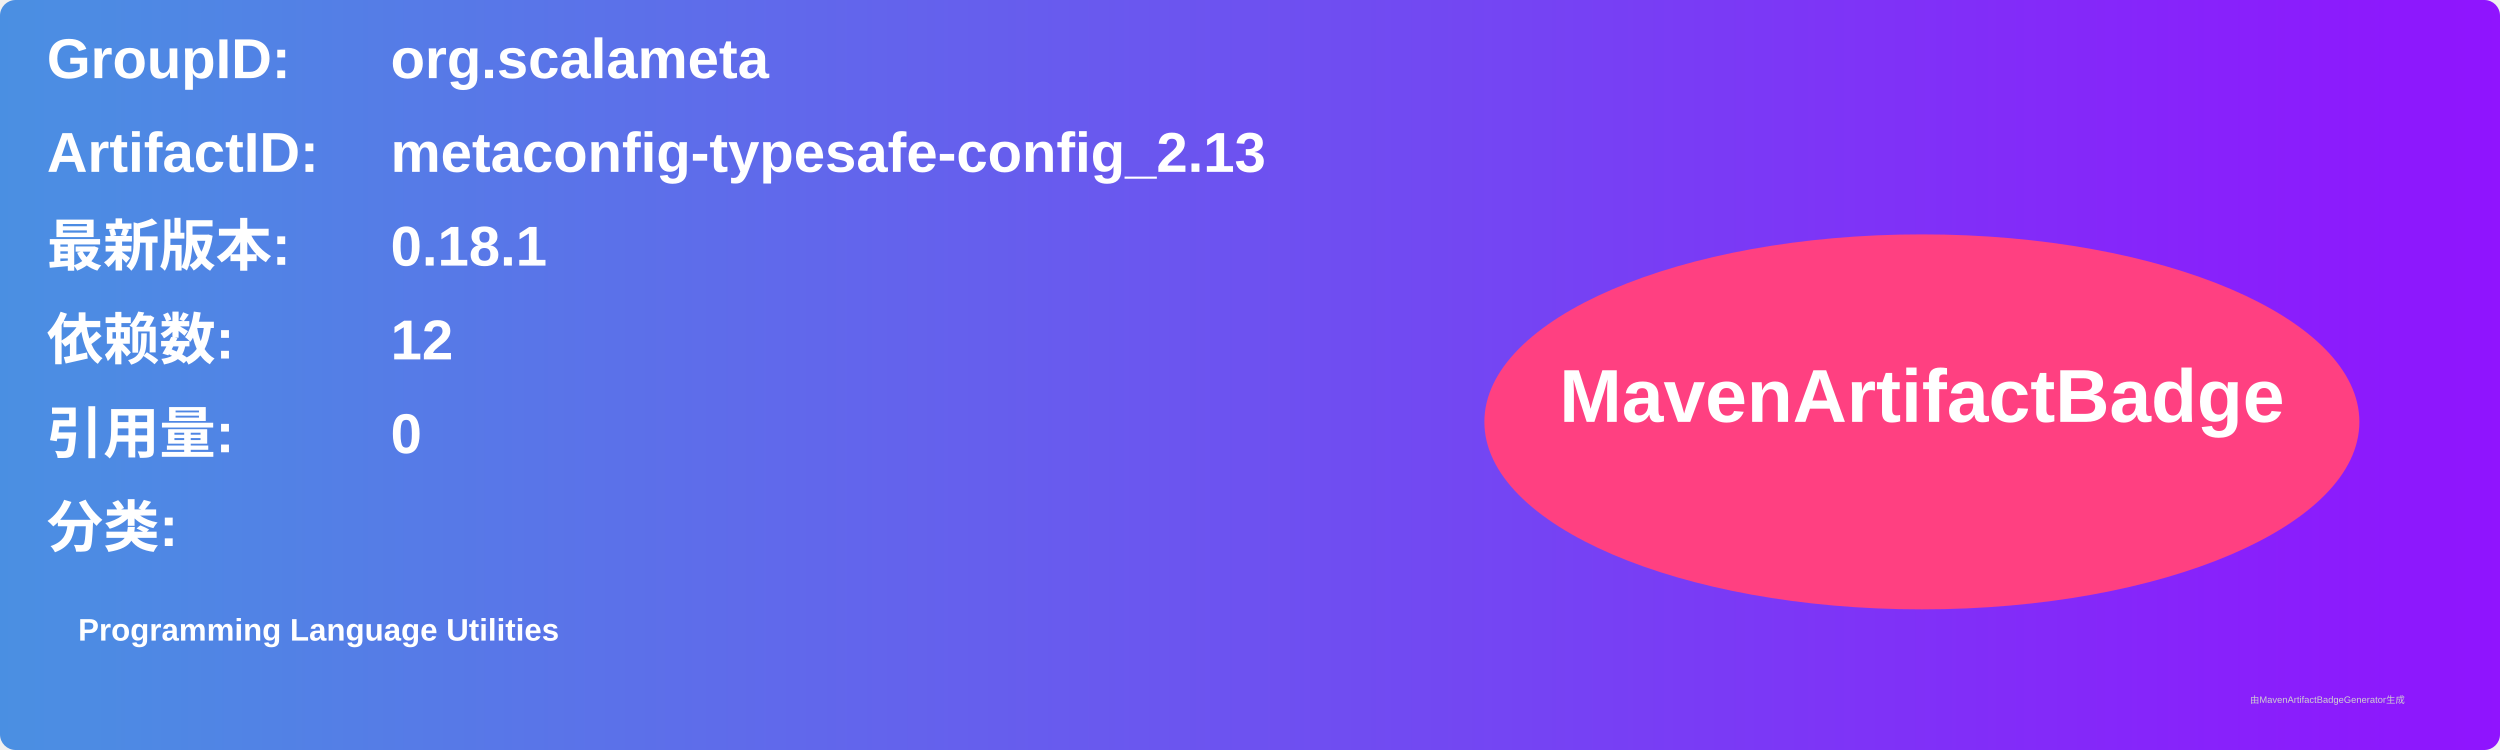
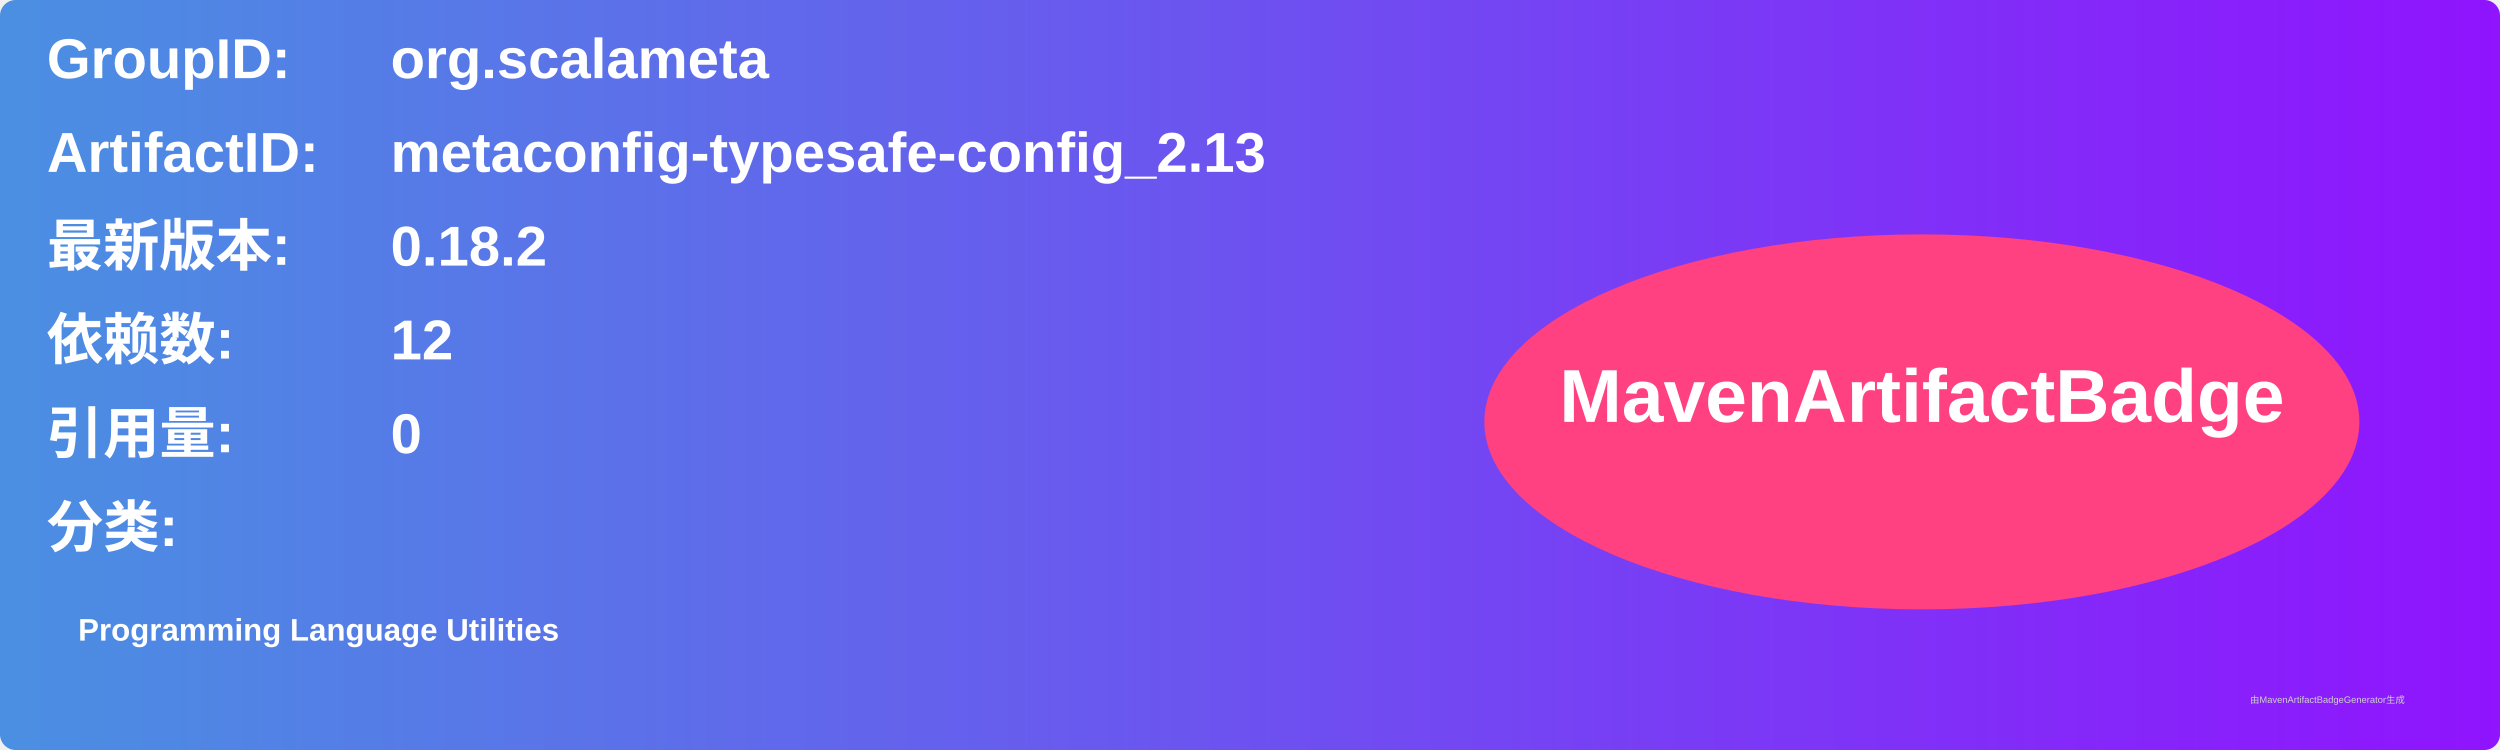
<svg xmlns="http://www.w3.org/2000/svg" width="800" height="240" viewBox="0 0 800 240">
  <linearGradient id="grad" x1="0%" y1="0%" x2="100%" y2="0%">
    <stop offset="0%" stop-color="#4a90e2" />
    <stop offset="100%" stop-color="#9013fe" />
  </linearGradient>
  <rect width="100%" height="100%" rx="5" ry="5" fill="url(#grad)" />
  <g transform="translate(15, 15)">
    <text x="0" y="10" font-family="Arial" font-size="18" fill="white" font-weight="bold" width="260">GroupID:</text>
    <text x="110" y="10" font-family="Arial" font-size="18" fill="white" font-weight="bold" width="460">org.scalameta</text>
    <text x="0" y="40" font-family="Arial" font-size="18" fill="white" font-weight="bold" width="260">ArtifactID:</text>
    <text x="110" y="40" font-family="Arial" font-size="18" fill="white" font-weight="bold" width="460">metaconfig-typesafe-config_2.13</text>
    <text x="0" y="70" font-family="Arial" font-size="18" fill="white" font-weight="bold">最新版本:</text>
    <text x="110" y="70" font-family="Arial" font-size="18" fill="white" font-weight="bold">
-       <tspan font-weight="bold">0.18.1</tspan>
+       <tspan font-weight="bold">0.18.2</tspan>
    </text>
    <text x="0" y="100" font-family="Arial" font-size="18" fill="white" font-weight="bold">依赖数: </text>
    <text x="110" y="100" font-family="Arial" font-size="18" fill="white">
      <tspan font-weight="bold">12</tspan>
    </text>
    <text x="0" y="130" font-family="Arial" font-size="18" fill="white" font-weight="bold">引用量: </text>
    <text x="110" y="130" font-family="Arial" font-size="18" fill="white">
      <tspan font-weight="bold">0</tspan>
    </text>
    <text x="0" y="160" font-family="Arial" font-size="18" fill="white" font-weight="bold">分类:</text>
    <text x="10" y="190" font-family="Arial" font-size="10" fill="white">
      <tspan font-weight="bold">Programming Language Utilities</tspan>
    </text>
    <ellipse cx="600" cy="120" rx="140" ry="60" fill="#ff4081" />
    <text x="600" y="120" text-anchor="middle" font-family="Arial" font-size="24" fill="white" font-weight="bold">MavenArtifactBadge</text>
  </g>
  <text x="720" y="225" font-family="Arial" font-size="3" fill="#d0d0d0">由MavenArtifactBadgeGenerator生成</text>
</svg>
